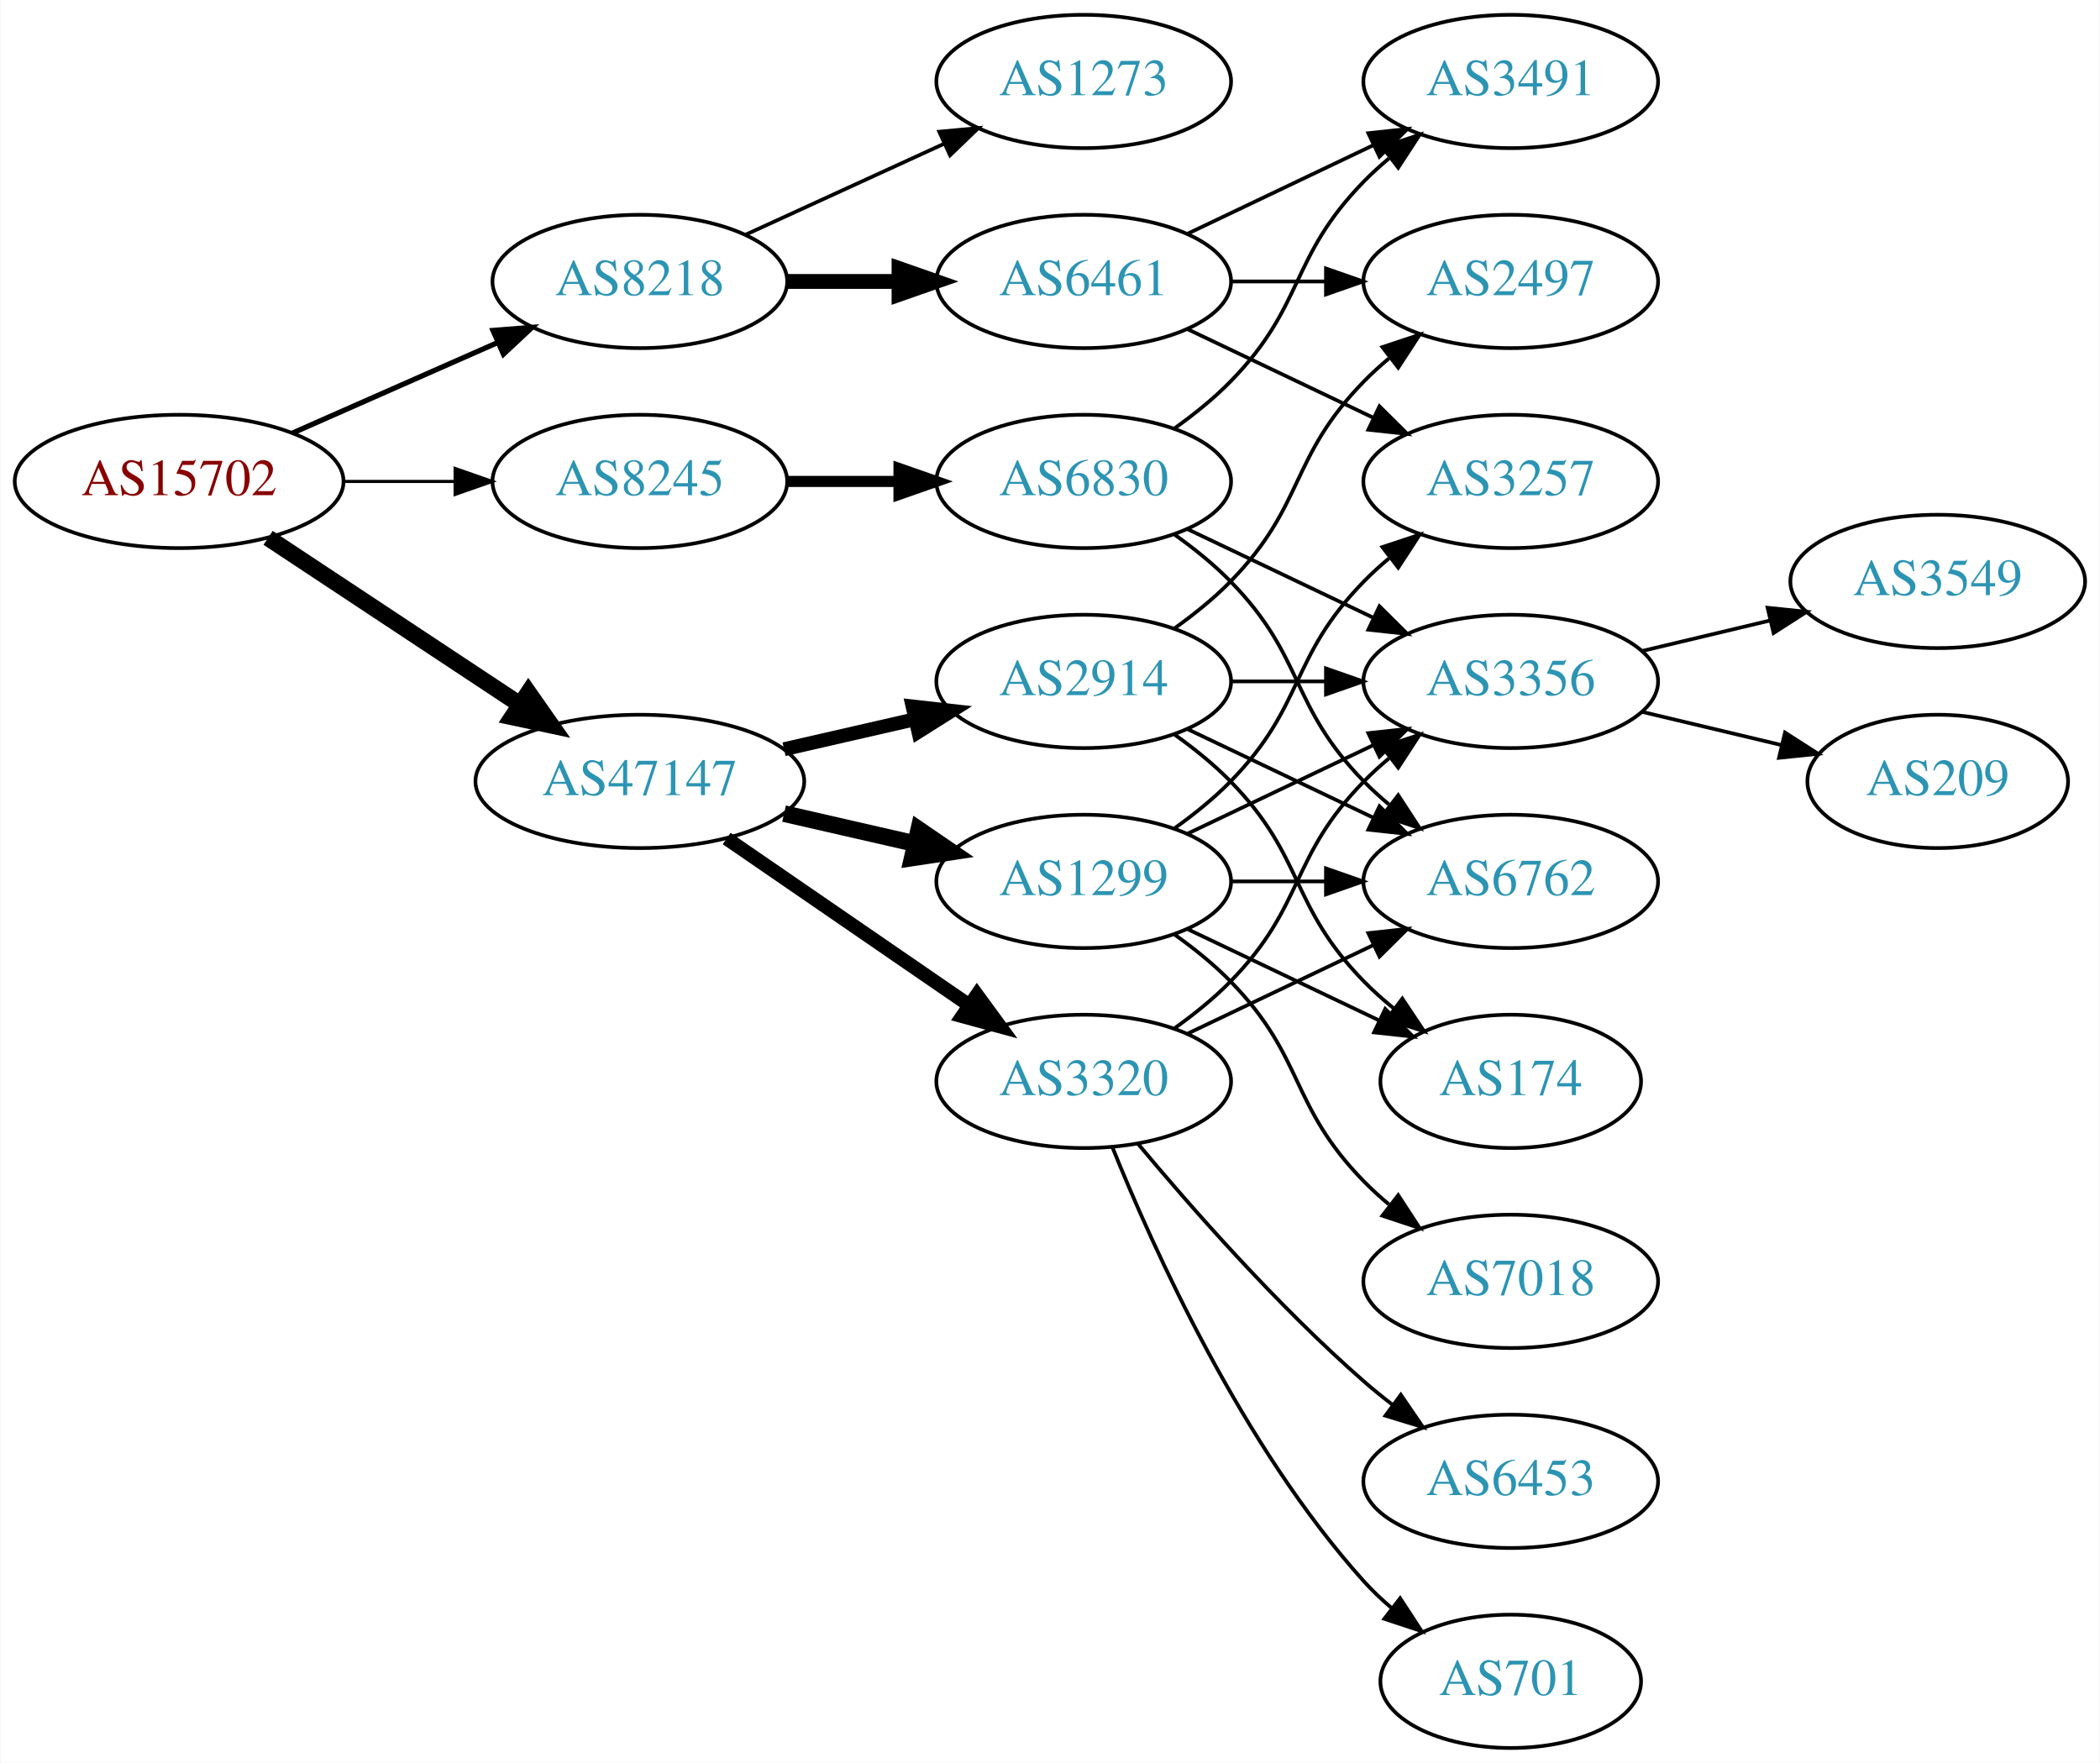
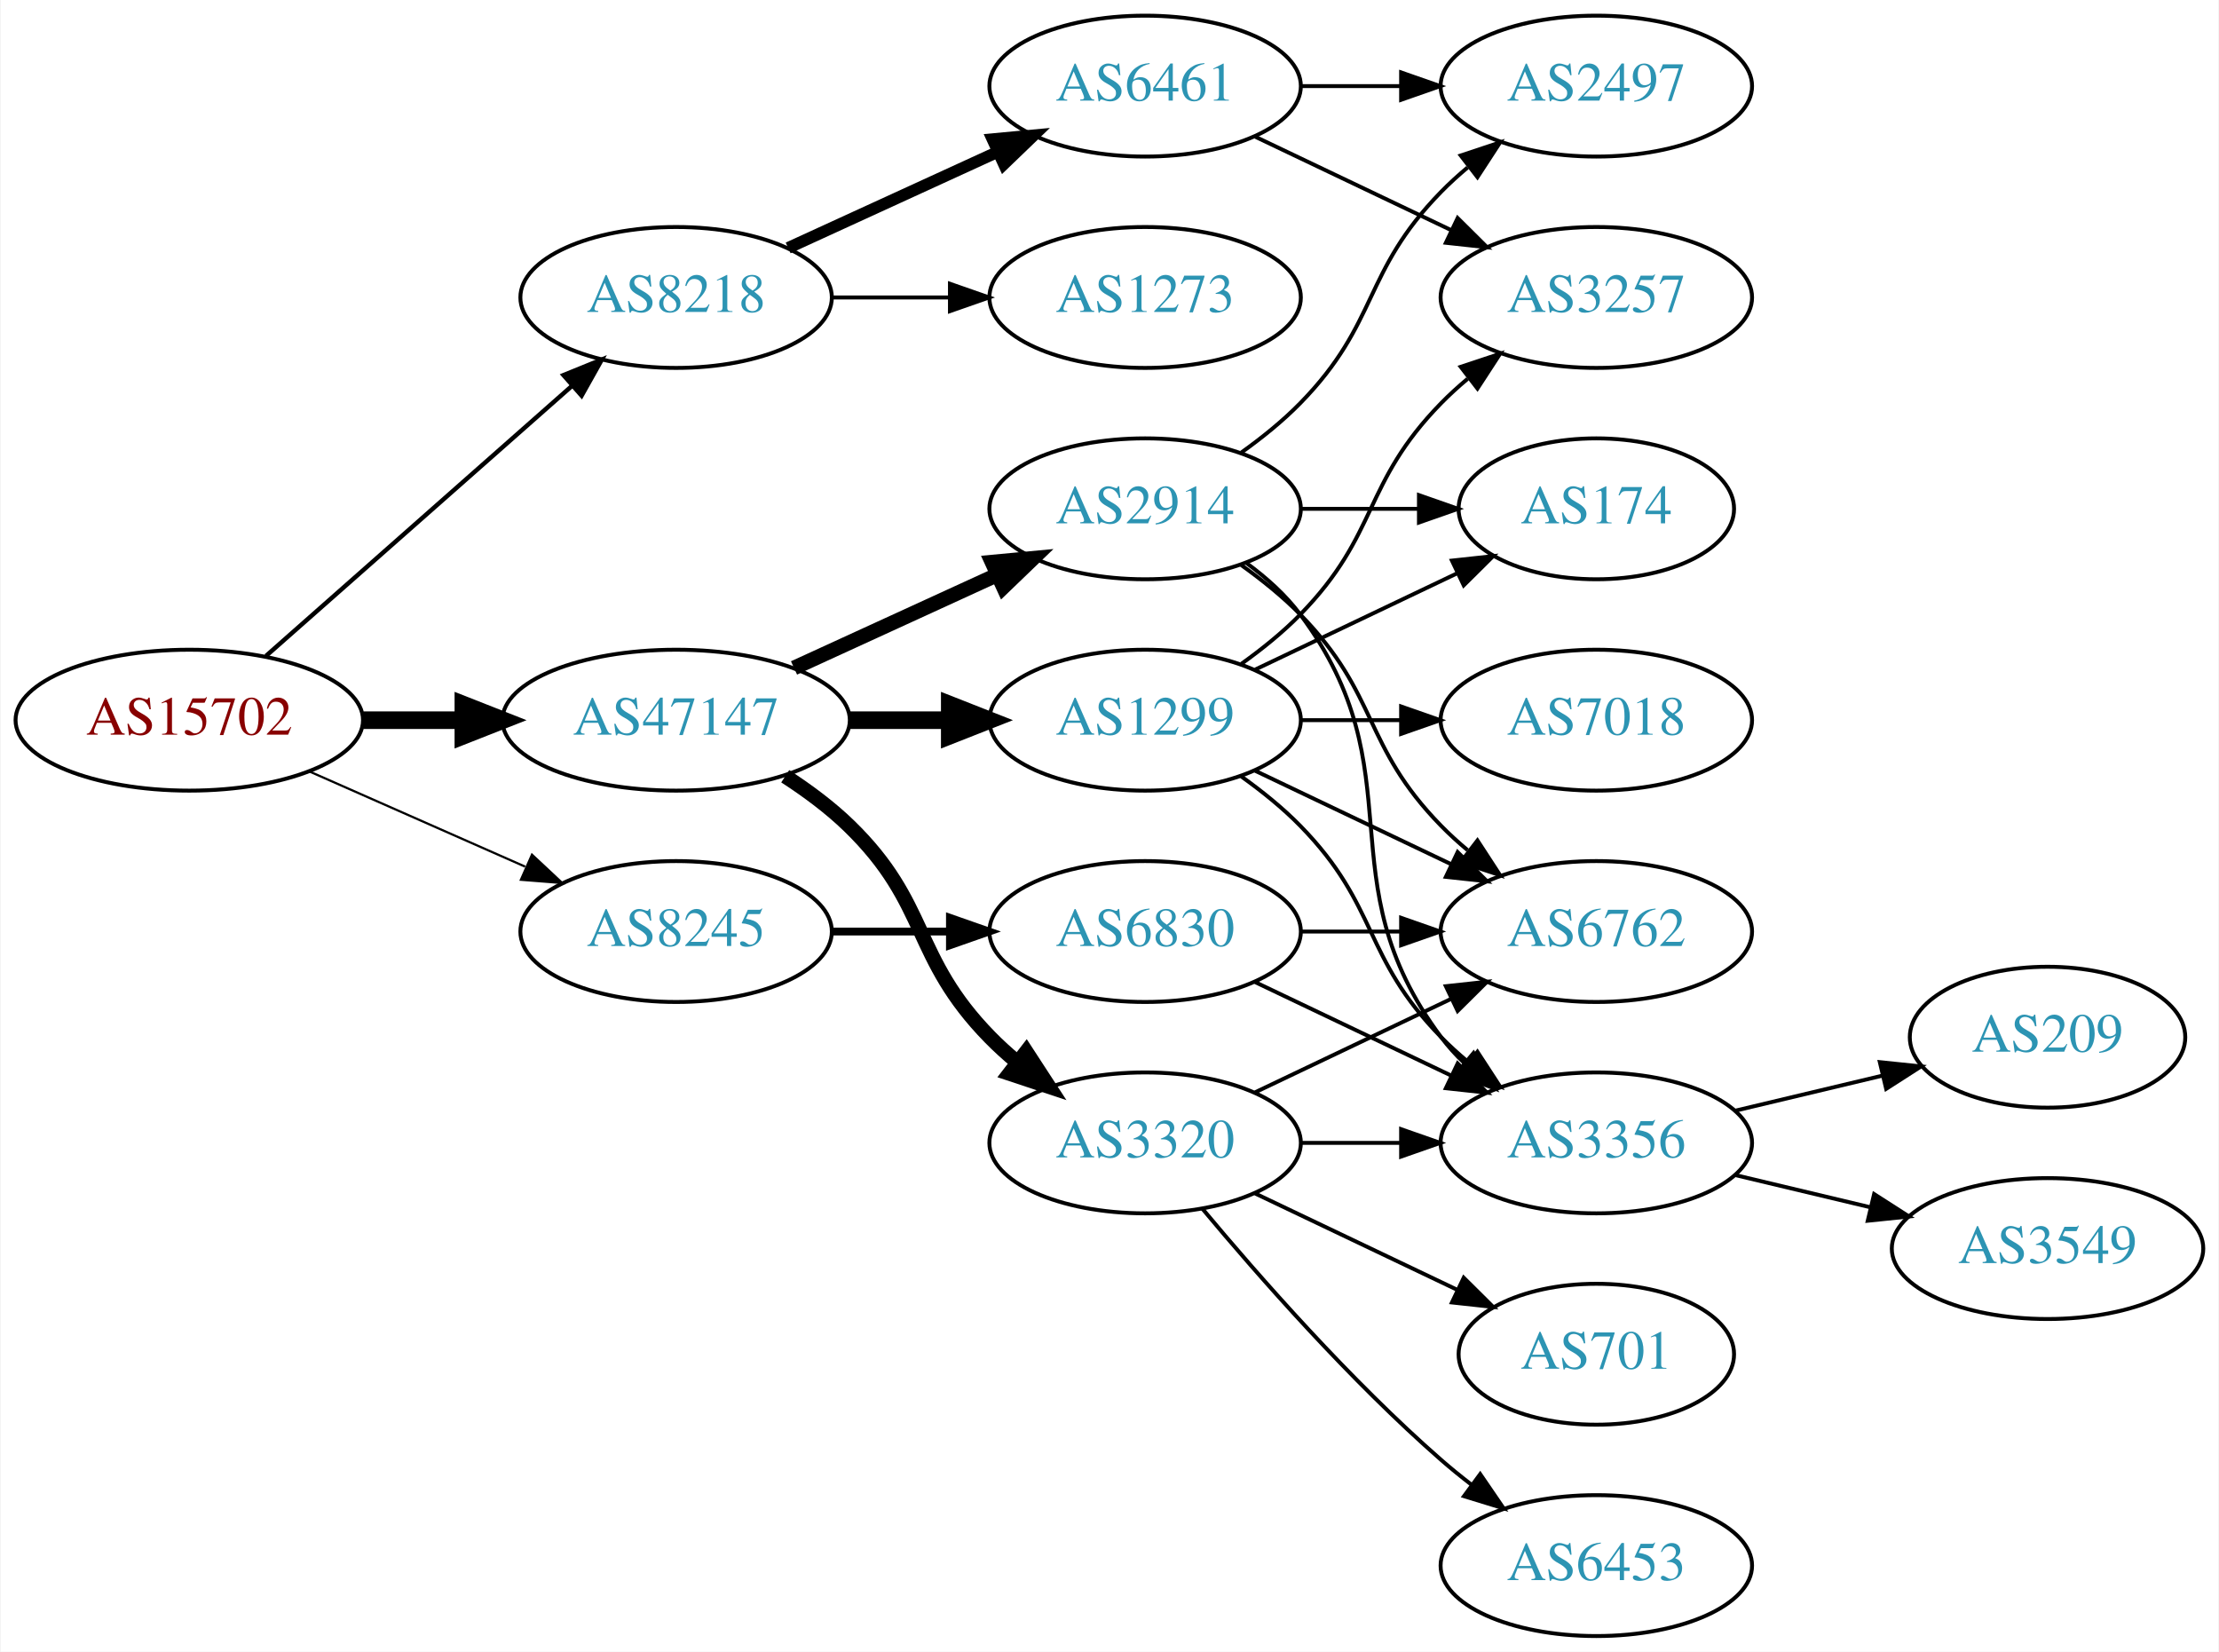
- <svg xmlns="http://www.w3.org/2000/svg" xmlns:xlink="http://www.w3.org/1999/xlink" width="567pt" height="476pt" viewBox="0.00 0.00 566.66 476.00">
-   <g id="graph0" class="graph" transform="scale(1 1) rotate(0) translate(4 472)">
-     <polygon fill="white" stroke="none" points="-4,4 -4,-472 562.663,-472 562.663,4 -4,4" />
+ <svg xmlns="http://www.w3.org/2000/svg" xmlns:xlink="http://www.w3.org/1999/xlink" width="567pt" height="422pt" viewBox="0.00 0.00 566.66 422.00">
+   <g id="graph0" class="graph" transform="scale(1 1) rotate(0) translate(4 418)">
+     <polygon fill="white" stroke="none" points="-4,4 -4,-418 562.663,-418 562.663,4 -4,4" />
    <g id="node1" class="node">
      <g id="a_node1">
        <a xlink:href="/asn/15702" xlink:title="AS15702 ~ Onstage Online GmbH [AT]">
-           <ellipse fill="#ffffff" stroke="black" cx="44.196" cy="-342" rx="44.393" ry="18" />
-           <text text-anchor="middle" x="44.196" y="-338.3" font-family="Times,serif" font-size="14.00" fill="#880000">AS15702</text>
+           <ellipse fill="#ffffff" stroke="black" cx="44.196" cy="-234" rx="44.393" ry="18" />
+           <text text-anchor="middle" x="44.196" y="-230.3" font-family="Times,serif" font-size="14.00" fill="#880000">AS15702</text>
        </a>
      </g>
    </g>
    <g id="node2" class="node">
      <g id="a_node2">
        <a xlink:href="/asn/8218" xlink:title="AS8218 ~ legacy Neotelecoms [FR]">
-           <ellipse fill="#ffffff" stroke="black" cx="168.588" cy="-396" rx="39.794" ry="18" />
-           <text text-anchor="middle" x="168.588" y="-392.3" font-family="Times,serif" font-size="14.00" fill="#2c94b3">AS8218</text>
+           <ellipse fill="#ffffff" stroke="black" cx="168.588" cy="-342" rx="39.794" ry="18" />
+           <text text-anchor="middle" x="168.588" y="-338.3" font-family="Times,serif" font-size="14.00" fill="#2c94b3">AS8218</text>
        </a>
      </g>
    </g>
    <g id="edge1" class="edge">
-       <path fill="none" stroke="black" stroke-width="1.406" d="M74.824,-355.072C91.418,-362.393 112.278,-371.597 130.011,-379.421" />
-       <polygon fill="black" stroke="black" stroke-width="1.406" points="128.933,-382.77 139.495,-383.605 131.758,-376.366 128.933,-382.77" />
+       <path fill="none" stroke="black" stroke-width="1.125" d="M63.785,-250.403C84.602,-268.772 118.478,-298.665 141.838,-319.278" />
+       <polygon fill="black" stroke="black" stroke-width="1.125" points="139.809,-322.156 149.623,-326.148 144.441,-316.907 139.809,-322.156" />
    </g>
    <g id="node3" class="node">
      <g id="a_node3">
        <a xlink:href="/asn/8245" xlink:title="AS8245 ~ Video-Broadcast GmbH [AT]">
-           <ellipse fill="#ffffff" stroke="black" cx="168.588" cy="-342" rx="39.794" ry="18" />
-           <text text-anchor="middle" x="168.588" y="-338.3" font-family="Times,serif" font-size="14.00" fill="#2c94b3">AS8245</text>
+           <ellipse fill="#ffffff" stroke="black" cx="168.588" cy="-180" rx="39.794" ry="18" />
+           <text text-anchor="middle" x="168.588" y="-176.3" font-family="Times,serif" font-size="14.00" fill="#2c94b3">AS8245</text>
        </a>
      </g>
    </g>
    <g id="edge2" class="edge">
-       <path fill="none" stroke="black" stroke-width="0.844" d="M88.692,-342C98.381,-342 108.717,-342 118.61,-342" />
-       <polygon fill="black" stroke="black" stroke-width="0.844" points="118.713,-345.5 128.713,-342 118.713,-338.5 118.713,-345.5" />
+       <path fill="none" stroke="black" stroke-width="0.562" d="M74.824,-220.928C91.418,-213.607 112.278,-204.403 130.011,-196.579" />
+       <polygon fill="black" stroke="black" stroke-width="0.562" points="131.758,-199.634 139.495,-192.395 128.933,-193.23 131.758,-199.634" />
    </g>
    <g id="node4" class="node">
      <g id="a_node4">
        <a xlink:href="/asn/47147" xlink:title="AS47147 ~ ANEXIA Internetdienstleistungs GmbH [AT]">
-           <ellipse fill="#ffffff" stroke="black" cx="168.588" cy="-261" rx="44.393" ry="18" />
-           <text text-anchor="middle" x="168.588" y="-257.3" font-family="Times,serif" font-size="14.00" fill="#2c94b3">AS47147</text>
+           <ellipse fill="#ffffff" stroke="black" cx="168.588" cy="-234" rx="44.393" ry="18" />
+           <text text-anchor="middle" x="168.588" y="-230.3" font-family="Times,serif" font-size="14.00" fill="#2c94b3">AS47147</text>
        </a>
      </g>
    </g>
    <g id="edge3" class="edge">
-       <path fill="none" stroke="black" stroke-width="4.5" d="M68.217,-326.765C87.449,-314.037 115.056,-295.766 136.294,-281.711" />
-       <polygon fill="black" stroke="black" stroke-width="4.5" points="138.504,-284.97 144.67,-276.167 134.158,-278.403 138.504,-284.97" />
+       <path fill="none" stroke="black" stroke-width="4.5" d="M88.692,-234C96.898,-234 105.569,-234 114.041,-234" />
+       <polygon fill="black" stroke="black" stroke-width="4.5" points="114.233,-237.938 124.233,-234 114.233,-230.063 114.233,-237.938" />
    </g>
    <g id="node5" class="node">
      <g id="a_node5">
-         <a xlink:href="/asn/1273" xlink:title="AS1273 ~ Vodafone Group PLC [EU]">
-           <ellipse fill="#ffffff" stroke="black" cx="288.431" cy="-450" rx="39.794" ry="18" />
-           <text text-anchor="middle" x="288.431" y="-446.3" font-family="Times,serif" font-size="14.00" fill="#2c94b3">AS1273</text>
-         </a>
-       </g>
-     </g>
-     <g id="edge4" class="edge">
-       <path fill="none" stroke="black" d="M197.217,-408.661C213.174,-415.973 233.445,-425.261 250.727,-433.181" />
-       <polygon fill="black" stroke="black" points="249.426,-436.435 259.975,-437.419 252.342,-430.071 249.426,-436.435" />
-     </g>
-     <g id="node6" class="node">
-       <g id="a_node6">
        <a xlink:href="/asn/6461" xlink:title="AS6461 ~ Zayo Bandwidth [US]">
          <ellipse fill="#ffffff" stroke="black" cx="288.431" cy="-396" rx="39.794" ry="18" />
          <text text-anchor="middle" x="288.431" y="-392.3" font-family="Times,serif" font-size="14.00" fill="#2c94b3">AS6461</text>
        </a>
      </g>
    </g>
+     <g id="edge4" class="edge">
+       <path fill="none" stroke="black" stroke-width="3" d="M197.217,-354.661C213.174,-361.973 233.445,-371.261 250.727,-379.181" />
+       <polygon fill="black" stroke="black" stroke-width="3" points="249.426,-382.435 259.975,-383.419 252.342,-376.071 249.426,-382.435" />
+     </g>
+     <g id="node6" class="node">
+       <g id="a_node6">
+         <a xlink:href="/asn/1273" xlink:title="AS1273 ~ Vodafone Group PLC [EU]">
+           <ellipse fill="#ffffff" stroke="black" cx="288.431" cy="-342" rx="39.794" ry="18" />
+           <text text-anchor="middle" x="288.431" y="-338.3" font-family="Times,serif" font-size="14.00" fill="#2c94b3">AS1273</text>
+         </a>
+       </g>
+     </g>
    <g id="edge5" class="edge">
-       <path fill="none" stroke="black" stroke-width="4" d="M208.501,-396C218.054,-396 228.404,-396 238.367,-396" />
-       <polygon fill="black" stroke="black" stroke-width="4" points="238.559,-399.5 248.559,-396 238.559,-392.5 238.559,-399.5" />
-     </g>
-     <g id="node10" class="node">
-       <g id="a_node10">
+       <path fill="none" stroke="black" d="M208.501,-342C218.054,-342 228.404,-342 238.367,-342" />
+       <polygon fill="black" stroke="black" points="238.559,-345.5 248.559,-342 238.559,-338.5 238.559,-345.5" />
+     </g>
+     <g id="node9" class="node">
+       <g id="a_node9">
        <a xlink:href="/asn/6830" xlink:title="AS6830 ~ LGI-UPC [AT]">
-           <ellipse fill="#ffffff" stroke="black" cx="288.431" cy="-342" rx="39.794" ry="18" />
-           <text text-anchor="middle" x="288.431" y="-338.3" font-family="Times,serif" font-size="14.00" fill="#2c94b3">AS6830</text>
-         </a>
-       </g>
-     </g>
-     <g id="edge9" class="edge">
-       <path fill="none" stroke="black" stroke-width="3" d="M208.501,-342C218.054,-342 228.404,-342 238.367,-342" />
-       <polygon fill="black" stroke="black" stroke-width="3" points="238.559,-345.5 248.559,-342 238.559,-338.5 238.559,-345.5" />
-     </g>
-     <g id="node13" class="node">
-       <g id="a_node13">
-         <a xlink:href="/asn/3320" xlink:title="AS3320 ~ DTAG [DE]">
          <ellipse fill="#ffffff" stroke="black" cx="288.431" cy="-180" rx="39.794" ry="18" />
-           <text text-anchor="middle" x="288.431" y="-176.3" font-family="Times,serif" font-size="14.00" fill="#2c94b3">AS3320</text>
-         </a>
-       </g>
-     </g>
-     <g id="edge13" class="edge">
-       <path fill="none" stroke="black" stroke-width="3.75" d="M192.031,-245.574C210.612,-232.802 237.173,-214.545 257.553,-200.537" />
-       <polygon fill="black" stroke="black" stroke-width="3.75" points="259.609,-203.371 265.867,-194.822 255.643,-197.602 259.609,-203.371" />
-     </g>
-     <g id="node14" class="node">
-       <g id="a_node14">
+           <text text-anchor="middle" x="288.431" y="-176.3" font-family="Times,serif" font-size="14.00" fill="#2c94b3">AS6830</text>
+         </a>
+       </g>
+     </g>
+     <g id="edge8" class="edge">
+       <path fill="none" stroke="black" stroke-width="2" d="M208.501,-180C218.054,-180 228.404,-180 238.367,-180" />
+       <polygon fill="black" stroke="black" stroke-width="2" points="238.559,-183.5 248.559,-180 238.559,-176.5 238.559,-183.5" />
+     </g>
+     <g id="node12" class="node">
+       <g id="a_node12">
        <a xlink:href="/asn/2914" xlink:title="AS2914 ~ NTT America, Inc. [US]">
          <ellipse fill="#ffffff" stroke="black" cx="288.431" cy="-288" rx="39.794" ry="18" />
          <text text-anchor="middle" x="288.431" y="-284.3" font-family="Times,serif" font-size="14.00" fill="#2c94b3">AS2914</text>
        </a>
      </g>
    </g>
-     <g id="edge14" class="edge">
-       <path fill="none" stroke="black" stroke-width="3.75" d="M207.523,-269.692C218.764,-272.267 231.176,-275.111 242.799,-277.774" />
-       <polygon fill="black" stroke="black" stroke-width="3.75" points="242.232,-281.235 252.761,-280.057 243.795,-274.412 242.232,-281.235" />
-     </g>
-     <g id="node15" class="node">
-       <g id="a_node15">
+     <g id="edge11" class="edge">
+       <path fill="none" stroke="black" stroke-width="3.75" d="M198.718,-247.348C214.329,-254.502 233.727,-263.391 250.399,-271.03" />
+       <polygon fill="black" stroke="black" stroke-width="3.75" points="249.302,-274.378 259.851,-275.362 252.218,-268.014 249.302,-274.378" />
+     </g>
+     <g id="node13" class="node">
+       <g id="a_node13">
        <a xlink:href="/asn/1299" xlink:title="AS1299 ~ Telia Carrier [EU]">
          <ellipse fill="#ffffff" stroke="black" cx="288.431" cy="-234" rx="39.794" ry="18" />
          <text text-anchor="middle" x="288.431" y="-230.3" font-family="Times,serif" font-size="14.00" fill="#2c94b3">AS1299</text>
        </a>
      </g>
    </g>
-     <g id="edge15" class="edge">
-       <path fill="none" stroke="black" stroke-width="4.5" d="M207.523,-252.308C218.764,-249.733 231.176,-246.889 242.799,-244.226" />
-       <polygon fill="black" stroke="black" stroke-width="4.5" points="243.893,-248.015 252.761,-241.943 242.134,-240.339 243.893,-248.015" />
+     <g id="edge12" class="edge">
+       <path fill="none" stroke="black" stroke-width="4.5" d="M212.799,-234C221.112,-234 229.875,-234 238.357,-234" />
+       <polygon fill="black" stroke="black" stroke-width="4.5" points="238.516,-237.938 248.516,-234 238.516,-230.063 238.516,-237.938" />
+     </g>
+     <g id="node14" class="node">
+       <g id="a_node14">
+         <a xlink:href="/asn/3320" xlink:title="AS3320 ~ DTAG [DE]">
+           <ellipse fill="#ffffff" stroke="black" cx="288.431" cy="-126" rx="39.794" ry="18" />
+           <text text-anchor="middle" x="288.431" y="-122.3" font-family="Times,serif" font-size="14.00" fill="#2c94b3">AS3320</text>
+         </a>
+       </g>
+     </g>
+     <g id="edge13" class="edge">
+       <path fill="none" stroke="black" stroke-width="3.75" d="M196.472,-219.671C202.196,-215.964 207.962,-211.682 212.784,-207 233.478,-186.906 228.612,-173.617 248.784,-153 250.877,-150.861 253.161,-148.782 255.537,-146.79" />
+       <polygon fill="black" stroke="black" stroke-width="3.75" points="258.056,-149.268 263.837,-140.389 253.781,-143.725 258.056,-149.268" />
    </g>
    <g id="node7" class="node">
      <g id="a_node7">
        <a xlink:href="/asn/2497" xlink:title="AS2497 ~ Internet Initiative Japan Inc. [JP]">
          <ellipse fill="#ffffff" stroke="black" cx="403.724" cy="-396" rx="39.794" ry="18" />
          <text text-anchor="middle" x="403.724" y="-392.3" font-family="Times,serif" font-size="14.00" fill="#2c94b3">AS2497</text>
        </a>
      </g>
    </g>
    <g id="edge6" class="edge">
      <path fill="none" stroke="black" d="M328.103,-396C336.306,-396 345.07,-396 353.602,-396" />
      <polygon fill="black" stroke="black" points="353.841,-399.5 363.841,-396 353.841,-392.5 353.841,-399.5" />
    </g>
    <g id="node8" class="node">
      <g id="a_node8">
        <a xlink:href="/asn/3257" xlink:title="AS3257 ~ GTT [DE]">
          <ellipse fill="#ffffff" stroke="black" cx="403.724" cy="-342" rx="39.794" ry="18" />
          <text text-anchor="middle" x="403.724" y="-338.3" font-family="Times,serif" font-size="14.00" fill="#2c94b3">AS3257</text>
        </a>
      </g>
    </g>
    <g id="edge7" class="edge">
      <path fill="none" stroke="black" d="M316.567,-383.066C331.561,-375.919 350.382,-366.948 366.605,-359.215" />
      <polygon fill="black" stroke="black" points="368.288,-362.291 375.809,-354.829 365.276,-355.972 368.288,-362.291" />
    </g>
-     <g id="node9" class="node">
-       <g id="a_node9">
-         <a xlink:href="/asn/3491" xlink:title="AS3491 ~ PCCW Global, Inc. [US]">
-           <ellipse fill="#ffffff" stroke="black" cx="403.724" cy="-450" rx="39.794" ry="18" />
-           <text text-anchor="middle" x="403.724" y="-446.3" font-family="Times,serif" font-size="14.00" fill="#2c94b3">AS3491</text>
-         </a>
-       </g>
-     </g>
-     <g id="edge8" class="edge">
-       <path fill="none" stroke="black" d="M316.567,-408.934C331.561,-416.081 350.382,-425.052 366.605,-432.785" />
-       <polygon fill="black" stroke="black" points="365.276,-436.028 375.809,-437.171 368.288,-429.709 365.276,-436.028" />
-     </g>
-     <g id="edge10" class="edge">
-       <path fill="none" stroke="black" d="M313.025,-356.389C318.281,-360.148 323.613,-364.437 328.077,-369 348.25,-389.617 343.905,-402.383 364.077,-423 366.17,-425.139 368.453,-427.218 370.83,-429.21" />
-       <polygon fill="black" stroke="black" points="369.074,-432.275 379.13,-435.611 373.349,-426.732 369.074,-432.275" />
+     <g id="node10" class="node">
+       <g id="a_node10">
+         <a xlink:href="/asn/3356" xlink:title="AS3356 ~ Level 3 Parent, LLC [US]">
+           <ellipse fill="#ffffff" stroke="black" cx="403.724" cy="-126" rx="39.794" ry="18" />
+           <text text-anchor="middle" x="403.724" y="-122.3" font-family="Times,serif" font-size="14.00" fill="#2c94b3">AS3356</text>
+         </a>
+       </g>
+     </g>
+     <g id="edge9" class="edge">
+       <path fill="none" stroke="black" d="M316.567,-167.066C331.561,-159.919 350.382,-150.948 366.605,-143.215" />
+       <polygon fill="black" stroke="black" points="368.288,-146.291 375.809,-138.829 365.276,-139.972 368.288,-146.291" />
    </g>
    <g id="node11" class="node">
      <g id="a_node11">
-         <a xlink:href="/asn/3356" xlink:title="AS3356 ~ Level 3 Parent, LLC [US]">
-           <ellipse fill="#ffffff" stroke="black" cx="403.724" cy="-288" rx="39.794" ry="18" />
-           <text text-anchor="middle" x="403.724" y="-284.3" font-family="Times,serif" font-size="14.00" fill="#2c94b3">AS3356</text>
-         </a>
-       </g>
-     </g>
-     <g id="edge11" class="edge">
-       <path fill="none" stroke="black" d="M316.567,-329.066C331.561,-321.919 350.382,-312.948 366.605,-305.215" />
-       <polygon fill="black" stroke="black" points="368.288,-308.291 375.809,-300.829 365.276,-301.972 368.288,-308.291" />
-     </g>
-     <g id="node12" class="node">
-       <g id="a_node12">
        <a xlink:href="/asn/6762" xlink:title="AS6762 ~ TELECOM ITALIA SPARKLE S.p.A. [IT]">
+           <ellipse fill="#ffffff" stroke="black" cx="403.724" cy="-180" rx="39.794" ry="18" />
+           <text text-anchor="middle" x="403.724" y="-176.3" font-family="Times,serif" font-size="14.00" fill="#2c94b3">AS6762</text>
+         </a>
+       </g>
+     </g>
+     <g id="edge10" class="edge">
+       <path fill="none" stroke="black" d="M328.103,-180C336.306,-180 345.07,-180 353.602,-180" />
+       <polygon fill="black" stroke="black" points="353.841,-183.5 363.841,-180 353.841,-176.5 353.841,-183.5" />
+     </g>
+     <g id="node16" class="node">
+       <g id="a_node16">
+         <a xlink:href="/asn/209" xlink:title="AS209 ~ CenturyLink Communications, LLC [US]">
+           <ellipse fill="#ffffff" stroke="black" cx="519.017" cy="-153" rx="35.194" ry="18" />
+           <text text-anchor="middle" x="519.017" y="-149.3" font-family="Times,serif" font-size="14.00" fill="#2c94b3">AS209</text>
+         </a>
+       </g>
+     </g>
+     <g id="edge18" class="edge">
+       <path fill="none" stroke="black" d="M439.331,-134.248C451.125,-137.058 464.43,-140.229 476.698,-143.153" />
+       <polygon fill="black" stroke="black" points="476.164,-146.624 486.703,-145.537 477.787,-139.814 476.164,-146.624" />
+     </g>
+     <g id="node17" class="node">
+       <g id="a_node17">
+         <a xlink:href="/asn/3549" xlink:title="AS3549 ~ Level 3 Parent, LLC [US]">
+           <ellipse fill="#ffffff" stroke="black" cx="519.017" cy="-99" rx="39.794" ry="18" />
+           <text text-anchor="middle" x="519.017" y="-95.3" font-family="Times,serif" font-size="14.00" fill="#2c94b3">AS3549</text>
+         </a>
+       </g>
+     </g>
+     <g id="edge19" class="edge">
+       <path fill="none" stroke="black" d="M439.331,-117.752C450.202,-115.162 462.357,-112.265 473.799,-109.538" />
+       <polygon fill="black" stroke="black" points="474.705,-112.92 483.621,-107.197 473.082,-106.111 474.705,-112.92" />
+     </g>
+     <g id="edge14" class="edge">
+       <path fill="none" stroke="black" d="M313.025,-302.389C318.281,-306.148 323.613,-310.437 328.077,-315 348.25,-335.617 343.905,-348.383 364.077,-369 366.17,-371.139 368.453,-373.218 370.83,-375.21" />
+       <polygon fill="black" stroke="black" points="369.074,-378.275 379.13,-381.611 373.349,-372.732 369.074,-378.275" />
+     </g>
+     <g id="edge15" class="edge">
+       <path fill="none" stroke="black" d="M314.362,-274.118C319.438,-270.389 324.356,-265.984 328.077,-261 358.349,-220.458 333.806,-193.542 364.077,-153 365.822,-150.664 367.829,-148.455 369.992,-146.383" />
+       <polygon fill="black" stroke="black" points="372.352,-148.973 377.793,-139.882 367.87,-143.595 372.352,-148.973" />
+     </g>
+     <g id="edge16" class="edge">
+       <path fill="none" stroke="black" d="M313.025,-273.611C318.281,-269.852 323.613,-265.563 328.077,-261 348.25,-240.383 343.905,-227.617 364.077,-207 366.17,-204.861 368.453,-202.782 370.83,-200.79" />
+       <polygon fill="black" stroke="black" points="373.349,-203.268 379.13,-194.389 369.074,-197.725 373.349,-203.268" />
+     </g>
+     <g id="node15" class="node">
+       <g id="a_node15">
+         <a xlink:href="/asn/174" xlink:title="AS174 ~ Cogent Communications [US]">
+           <ellipse fill="#ffffff" stroke="black" cx="403.724" cy="-288" rx="35.194" ry="18" />
+           <text text-anchor="middle" x="403.724" y="-284.3" font-family="Times,serif" font-size="14.00" fill="#2c94b3">AS174</text>
+         </a>
+       </g>
+     </g>
+     <g id="edge17" class="edge">
+       <path fill="none" stroke="black" d="M328.103,-288C337.808,-288 348.299,-288 358.262,-288" />
+       <polygon fill="black" stroke="black" points="358.398,-291.5 368.398,-288 358.398,-284.5 358.398,-291.5" />
+     </g>
+     <g id="edge22" class="edge">
+       <path fill="none" stroke="black" d="M313.025,-248.389C318.281,-252.148 323.613,-256.437 328.077,-261 348.25,-281.617 343.905,-294.383 364.077,-315 366.17,-317.139 368.453,-319.218 370.83,-321.21" />
+       <polygon fill="black" stroke="black" points="369.074,-324.275 379.13,-327.611 373.349,-318.732 369.074,-324.275" />
+     </g>
+     <g id="edge23" class="edge">
+       <path fill="none" stroke="black" d="M313.025,-219.611C318.281,-215.852 323.613,-211.563 328.077,-207 348.25,-186.383 343.905,-173.617 364.077,-153 366.17,-150.861 368.453,-148.782 370.83,-146.79" />
+       <polygon fill="black" stroke="black" points="373.349,-149.268 379.13,-140.389 369.074,-143.725 373.349,-149.268" />
+     </g>
+     <g id="edge24" class="edge">
+       <path fill="none" stroke="black" d="M316.567,-221.066C331.561,-213.919 350.382,-204.948 366.605,-197.215" />
+       <polygon fill="black" stroke="black" points="368.288,-200.291 375.809,-192.829 365.276,-193.972 368.288,-200.291" />
+     </g>
+     <g id="edge21" class="edge">
+       <path fill="none" stroke="black" d="M316.567,-246.934C331.999,-254.29 351.485,-263.577 368.02,-271.459" />
+       <polygon fill="black" stroke="black" points="366.828,-274.768 377.361,-275.911 369.84,-268.449 366.828,-274.768" />
+     </g>
+     <g id="node18" class="node">
+       <g id="a_node18">
+         <a xlink:href="/asn/7018" xlink:title="AS7018 ~ AT&amp;T Services, Inc. [US]">
          <ellipse fill="#ffffff" stroke="black" cx="403.724" cy="-234" rx="39.794" ry="18" />
-           <text text-anchor="middle" x="403.724" y="-230.3" font-family="Times,serif" font-size="14.00" fill="#2c94b3">AS6762</text>
-         </a>
-       </g>
-     </g>
-     <g id="edge12" class="edge">
-       <path fill="none" stroke="black" d="M313.025,-327.611C318.281,-323.852 323.613,-319.563 328.077,-315 348.25,-294.383 343.905,-281.617 364.077,-261 366.17,-258.861 368.453,-256.782 370.83,-254.79" />
-       <polygon fill="black" stroke="black" points="373.349,-257.268 379.13,-248.389 369.074,-251.725 373.349,-257.268" />
+           <text text-anchor="middle" x="403.724" y="-230.3" font-family="Times,serif" font-size="14.00" fill="#2c94b3">AS7018</text>
+         </a>
+       </g>
+     </g>
+     <g id="edge20" class="edge">
+       <path fill="none" stroke="black" d="M328.103,-234C336.306,-234 345.07,-234 353.602,-234" />
+       <polygon fill="black" stroke="black" points="353.841,-237.5 363.841,-234 353.841,-230.5 353.841,-237.5" />
+     </g>
+     <g id="edge27" class="edge">
+       <path fill="none" stroke="black" d="M328.103,-126C336.306,-126 345.07,-126 353.602,-126" />
+       <polygon fill="black" stroke="black" points="353.841,-129.5 363.841,-126 353.841,-122.5 353.841,-129.5" />
+     </g>
+     <g id="edge28" class="edge">
+       <path fill="none" stroke="black" d="M316.567,-138.934C331.561,-146.081 350.382,-155.052 366.605,-162.785" />
+       <polygon fill="black" stroke="black" points="365.276,-166.028 375.809,-167.171 368.288,-159.709 365.276,-166.028" />
+     </g>
+     <g id="node19" class="node">
+       <g id="a_node19">
+         <a xlink:href="/asn/701" xlink:title="AS701 ~ UUNET [US]">
+           <ellipse fill="#ffffff" stroke="black" cx="403.724" cy="-72" rx="35.194" ry="18" />
+           <text text-anchor="middle" x="403.724" y="-68.3" font-family="Times,serif" font-size="14.00" fill="#2c94b3">AS701</text>
+         </a>
+       </g>
+     </g>
+     <g id="edge25" class="edge">
+       <path fill="none" stroke="black" d="M316.567,-113.066C331.999,-105.71 351.485,-96.423 368.02,-88.541" />
+       <polygon fill="black" stroke="black" points="369.84,-91.551 377.361,-84.089 366.828,-85.232 369.84,-91.551" />
    </g>
    <g id="node20" class="node">
      <g id="a_node20">
-         <a xlink:href="/asn/3549" xlink:title="AS3549 ~ Level 3 Parent, LLC [US]">
-           <ellipse fill="#ffffff" stroke="black" cx="519.017" cy="-315" rx="39.794" ry="18" />
-           <text text-anchor="middle" x="519.017" y="-311.3" font-family="Times,serif" font-size="14.00" fill="#2c94b3">AS3549</text>
-         </a>
-       </g>
-     </g>
-     <g id="edge29" class="edge">
-       <path fill="none" stroke="black" d="M439.331,-296.248C450.202,-298.838 462.357,-301.735 473.799,-304.462" />
-       <polygon fill="black" stroke="black" points="473.082,-307.889 483.621,-306.803 474.705,-301.08 473.082,-307.889" />
-     </g>
-     <g id="node21" class="node">
-       <g id="a_node21">
-         <a xlink:href="/asn/209" xlink:title="AS209 ~ CenturyLink Communications, LLC [US]">
-           <ellipse fill="#ffffff" stroke="black" cx="519.017" cy="-261" rx="35.194" ry="18" />
-           <text text-anchor="middle" x="519.017" y="-257.3" font-family="Times,serif" font-size="14.00" fill="#2c94b3">AS209</text>
-         </a>
-       </g>
-     </g>
-     <g id="edge30" class="edge">
-       <path fill="none" stroke="black" d="M439.331,-279.752C451.125,-276.942 464.43,-273.771 476.698,-270.847" />
-       <polygon fill="black" stroke="black" points="477.787,-274.186 486.703,-268.463 476.164,-267.376 477.787,-274.186" />
-     </g>
-     <g id="edge19" class="edge">
-       <path fill="none" stroke="black" d="M313.025,-194.389C318.281,-198.148 323.613,-202.437 328.077,-207 348.25,-227.617 343.905,-240.383 364.077,-261 366.17,-263.139 368.453,-265.218 370.83,-267.21" />
-       <polygon fill="black" stroke="black" points="369.074,-270.275 379.13,-273.611 373.349,-264.732 369.074,-270.275" />
-     </g>
-     <g id="edge17" class="edge">
-       <path fill="none" stroke="black" d="M316.567,-192.934C331.561,-200.081 350.382,-209.052 366.605,-216.785" />
-       <polygon fill="black" stroke="black" points="365.276,-220.028 375.809,-221.171 368.288,-213.709 365.276,-220.028" />
-     </g>
-     <g id="node16" class="node">
-       <g id="a_node16">
-         <a xlink:href="/asn/701" xlink:title="AS701 ~ UUNET [US]">
-           <ellipse fill="#ffffff" stroke="black" cx="403.724" cy="-18" rx="35.194" ry="18" />
-           <text text-anchor="middle" x="403.724" y="-14.3" font-family="Times,serif" font-size="14.00" fill="#2c94b3">AS701</text>
-         </a>
-       </g>
-     </g>
-     <g id="edge16" class="edge">
-       <path fill="none" stroke="black" d="M296.179,-162.213C307.23,-134.757 331.283,-81.422 364.077,-45 366.393,-42.428 368.998,-39.969 371.733,-37.657" />
-       <polygon fill="black" stroke="black" points="373.871,-40.428 379.656,-31.552 369.599,-34.883 373.871,-40.428" />
-     </g>
-     <g id="node17" class="node">
-       <g id="a_node17">
        <a xlink:href="/asn/6453" xlink:title="AS6453 ~ TATA COMMUNICATIONS (AMERICA) INC [US]">
-           <ellipse fill="#ffffff" stroke="black" cx="403.724" cy="-72" rx="39.794" ry="18" />
-           <text text-anchor="middle" x="403.724" y="-68.3" font-family="Times,serif" font-size="14.00" fill="#2c94b3">AS6453</text>
-         </a>
-       </g>
-     </g>
-     <g id="edge18" class="edge">
-       <path fill="none" stroke="black" d="M303.061,-163.183C317.343,-146.071 340.89,-119.255 364.077,-99 366.543,-96.846 369.182,-94.706 371.879,-92.628" />
-       <polygon fill="black" stroke="black" points="374.052,-95.375 380.033,-86.63 369.904,-89.736 374.052,-95.375" />
-     </g>
-     <g id="edge20" class="edge">
-       <path fill="none" stroke="black" d="M313.025,-302.389C318.281,-306.148 323.613,-310.437 328.077,-315 348.25,-335.617 343.905,-348.383 364.077,-369 366.17,-371.139 368.453,-373.218 370.83,-375.21" />
-       <polygon fill="black" stroke="black" points="369.074,-378.275 379.13,-381.611 373.349,-372.732 369.074,-378.275" />
-     </g>
-     <g id="edge23" class="edge">
-       <path fill="none" stroke="black" d="M328.103,-288C336.306,-288 345.07,-288 353.602,-288" />
-       <polygon fill="black" stroke="black" points="353.841,-291.5 363.841,-288 353.841,-284.5 353.841,-291.5" />
-     </g>
-     <g id="edge21" class="edge">
-       <path fill="none" stroke="black" d="M316.567,-275.066C331.561,-267.919 350.382,-258.948 366.605,-251.215" />
-       <polygon fill="black" stroke="black" points="368.288,-254.291 375.809,-246.829 365.276,-247.972 368.288,-254.291" />
-     </g>
-     <g id="node18" class="node">
-       <g id="a_node18">
-         <a xlink:href="/asn/174" xlink:title="AS174 ~ Cogent Communications [US]">
-           <ellipse fill="#ffffff" stroke="black" cx="403.724" cy="-180" rx="35.194" ry="18" />
-           <text text-anchor="middle" x="403.724" y="-176.3" font-family="Times,serif" font-size="14.00" fill="#2c94b3">AS174</text>
-         </a>
-       </g>
-     </g>
-     <g id="edge22" class="edge">
-       <path fill="none" stroke="black" d="M313.025,-273.611C318.281,-269.852 323.613,-265.563 328.077,-261 348.25,-240.383 343.905,-227.617 364.077,-207 366.556,-204.466 369.303,-202.017 372.156,-199.696" />
-       <polygon fill="black" stroke="black" points="374.458,-202.343 380.341,-193.532 370.247,-196.752 374.458,-202.343" />
-     </g>
-     <g id="edge25" class="edge">
-       <path fill="none" stroke="black" d="M313.025,-248.389C318.281,-252.148 323.613,-256.437 328.077,-261 348.25,-281.617 343.905,-294.383 364.077,-315 366.17,-317.139 368.453,-319.218 370.83,-321.21" />
-       <polygon fill="black" stroke="black" points="369.074,-324.275 379.13,-327.611 373.349,-318.732 369.074,-324.275" />
-     </g>
-     <g id="edge27" class="edge">
-       <path fill="none" stroke="black" d="M316.567,-246.934C331.561,-254.081 350.382,-263.052 366.605,-270.785" />
-       <polygon fill="black" stroke="black" points="365.276,-274.028 375.809,-275.171 368.288,-267.709 365.276,-274.028" />
-     </g>
-     <g id="edge28" class="edge">
-       <path fill="none" stroke="black" d="M328.103,-234C336.306,-234 345.07,-234 353.602,-234" />
-       <polygon fill="black" stroke="black" points="353.841,-237.5 363.841,-234 353.841,-230.5 353.841,-237.5" />
-     </g>
-     <g id="edge24" class="edge">
-       <path fill="none" stroke="black" d="M316.567,-221.066C331.999,-213.71 351.485,-204.423 368.02,-196.541" />
-       <polygon fill="black" stroke="black" points="369.84,-199.551 377.361,-192.089 366.828,-193.232 369.84,-199.551" />
-     </g>
-     <g id="node19" class="node">
-       <g id="a_node19">
-         <a xlink:href="/asn/7018" xlink:title="AS7018 ~ AT&amp;T Services, Inc. [US]">
-           <ellipse fill="#ffffff" stroke="black" cx="403.724" cy="-126" rx="39.794" ry="18" />
-           <text text-anchor="middle" x="403.724" y="-122.3" font-family="Times,serif" font-size="14.00" fill="#2c94b3">AS7018</text>
+           <ellipse fill="#ffffff" stroke="black" cx="403.724" cy="-18" rx="39.794" ry="18" />
+           <text text-anchor="middle" x="403.724" y="-14.3" font-family="Times,serif" font-size="14.00" fill="#2c94b3">AS6453</text>
        </a>
      </g>
    </g>
    <g id="edge26" class="edge">
-       <path fill="none" stroke="black" d="M313.025,-219.611C318.281,-215.852 323.613,-211.563 328.077,-207 348.25,-186.383 343.905,-173.617 364.077,-153 366.17,-150.861 368.453,-148.782 370.83,-146.79" />
-       <polygon fill="black" stroke="black" points="373.349,-149.268 379.13,-140.389 369.074,-143.725 373.349,-149.268" />
+       <path fill="none" stroke="black" d="M303.061,-109.183C317.343,-92.071 340.89,-65.255 364.077,-45 366.543,-42.846 369.182,-40.706 371.879,-38.628" />
+       <polygon fill="black" stroke="black" points="374.052,-41.375 380.033,-32.63 369.904,-35.736 374.052,-41.375" />
    </g>
  </g>
</svg>
